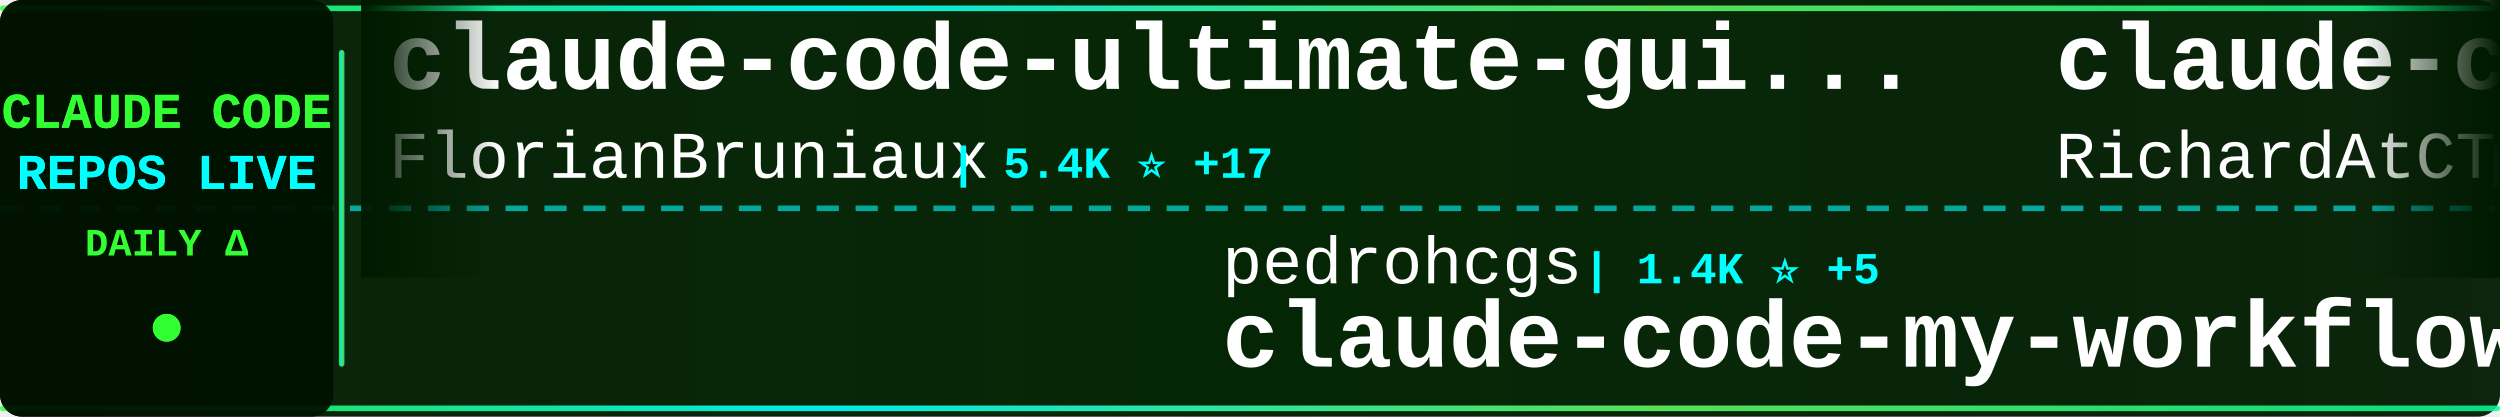
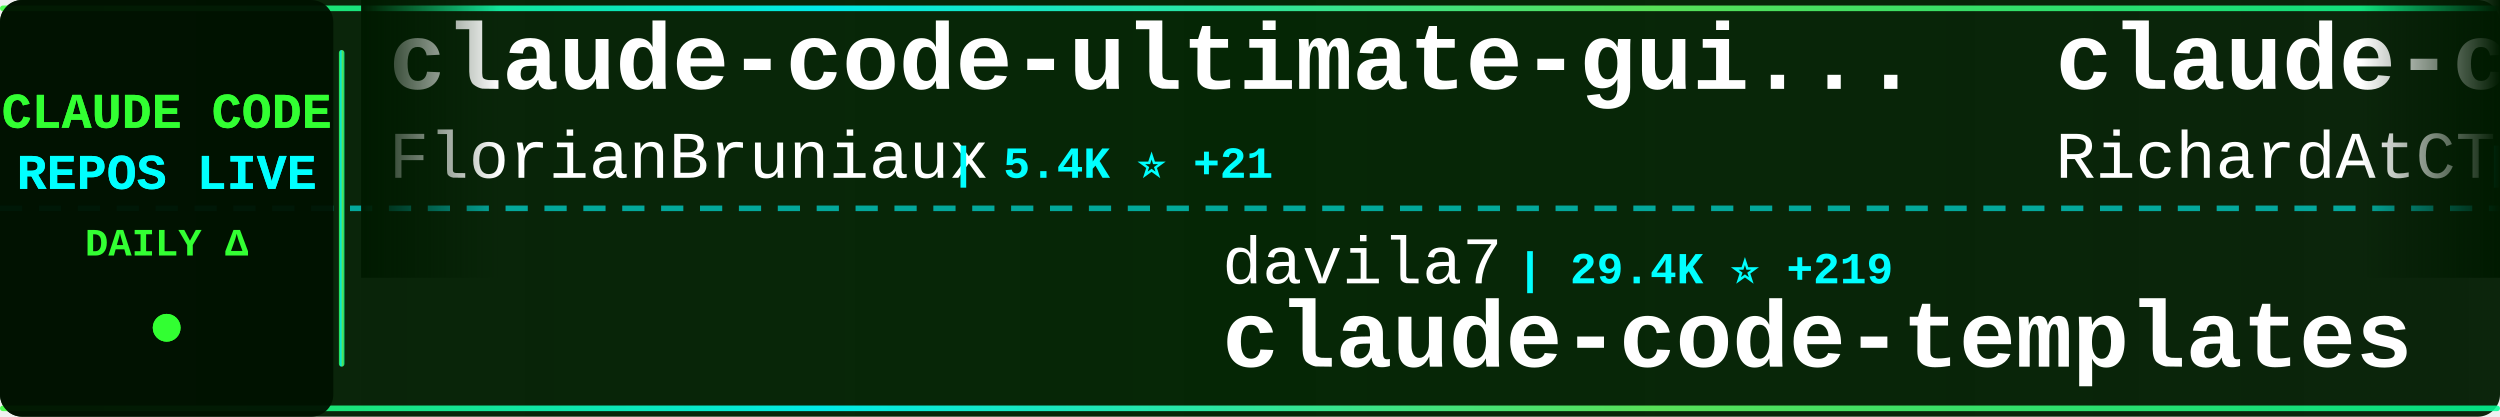
<svg xmlns="http://www.w3.org/2000/svg" width="900" height="150">
  <defs>
    <linearGradient id="tickerBg" x1="0%" y1="0%" x2="100%" y2="0%">
      <stop offset="0%" style="stop-color:#001a00;stop-opacity:0.95" />
      <stop offset="50%" style="stop-color:#002200;stop-opacity:0.98" />
      <stop offset="100%" style="stop-color:#001a00;stop-opacity:0.95" />
    </linearGradient>
    <linearGradient id="borderGrad" x1="0%" y1="0%" x2="100%" y2="0%">
      <stop offset="0%" style="stop-color:#33ff33;stop-opacity:0.85">
        <animate attributeName="stop-opacity" values="0.85;1;0.85" dur="2s" repeatCount="indefinite" />
      </stop>
      <stop offset="33%" style="stop-color:#00ffff;stop-opacity:0.9">
        <animate attributeName="stop-opacity" values="0.9;1;0.9" dur="2.2s" repeatCount="indefinite" />
      </stop>
      <stop offset="66%" style="stop-color:#66ff66;stop-opacity:0.85">
        <animate attributeName="stop-opacity" values="0.85;1;0.85" dur="1.8s" repeatCount="indefinite" />
      </stop>
      <stop offset="100%" style="stop-color:#00ff99;stop-opacity:0.85">
        <animate attributeName="stop-opacity" values="0.85;1;0.85" dur="2s" repeatCount="indefinite" />
      </stop>
    </linearGradient>
    <filter id="textGlow">
      <feGaussianBlur stdDeviation="0.1" result="coloredBlur" />
      <feMerge>
        <feMergeNode in="coloredBlur" />
        <feMergeNode in="SourceGraphic" />
      </feMerge>
    </filter>
    <filter id="metricGlow">
      <feGaussianBlur stdDeviation="0.2" result="coloredBlur" />
      <feMerge>
        <feMergeNode in="coloredBlur" />
        <feMergeNode in="SourceGraphic" />
      </feMerge>
    </filter>
    <linearGradient id="leftFade" x1="0%" y1="0%" x2="100%" y2="0%">
      <stop offset="0%" style="stop-color:#001a00;stop-opacity:1" />
      <stop offset="100%" style="stop-color:#001a00;stop-opacity:0" />
    </linearGradient>
    <linearGradient id="rightFade" x1="0%" y1="0%" x2="100%" y2="0%">
      <stop offset="0%" style="stop-color:#001a00;stop-opacity:0" />
      <stop offset="100%" style="stop-color:#001a00;stop-opacity:1" />
    </linearGradient>
  </defs>
  <rect width="900" height="150" fill="url(#tickerBg)" rx="8" />
  <rect x="0" y="2" width="900" height="2" fill="url(#borderGrad)" rx="1" />
  <rect x="0" y="146" width="900" height="2" fill="url(#borderGrad)" rx="1" />
  <line x1="0" y1="75" x2="900" y2="75" stroke="#00ffff" stroke-width="2" stroke-dasharray="8 6" opacity="0.6" />
  <rect x="0" y="0" width="120" height="150" fill="#001100" opacity="0.95" rx="8" />
  <text x="60" y="46" font-family="'Courier New', monospace" font-size="18" font-weight="bold" fill="#33ff33" text-anchor="middle" filter="url(#textGlow)">
    CLAUDE CODE
  </text>
  <text x="60" y="68" font-family="'Courier New', monospace" font-size="18" font-weight="bold" fill="#00ffff" text-anchor="middle" filter="url(#textGlow)">
    REPOS LIVE
  </text>
  <text x="60" y="92" font-family="'Courier New', monospace" font-size="14" font-weight="bold" fill="#33ff33" text-anchor="middle">
    DAILY Δ
  </text>
  <circle cx="60" cy="118" r="5" fill="#33ff33" filter="url(#metricGlow)">
    <animate attributeName="r" values="4;6;4" dur="1.5s" repeatCount="indefinite" />
    <animate attributeName="opacity" values="0.6;1;0.6" dur="1.5s" repeatCount="indefinite" />
  </circle>
  <rect x="122" y="18" width="2" height="114" fill="url(#borderGrad)" rx="1" />
  <clipPath id="tickerClip">
    <rect x="130" y="0" width="770" height="150" />
  </clipPath>
  <g clip-path="url(#tickerClip)">
    <g id="tickerItems">
      <animateTransform attributeName="transform" attributeType="XML" type="translate" from="0 0" to="-3000 0" dur="54s" repeatCount="indefinite" />
      <g transform="translate(0, 0)">
        <text x="140" y="32" font-family="'Courier New', monospace" font-size="34" font-weight="bold" fill="#ffffff">claude-code-ultimate-gui...</text>
        <text x="140" y="64" font-family="'Courier New', monospace" font-size="24" font-weight="normal" fill="#ffffff" opacity="1.0">FlorianBruniaux</text>
-         <text x="342" y="64" font-family="'Courier New', monospace" font-size="16" font-weight="bold" fill="#00ffff"> | 5.4K ⭐ +17</text>
+         <text x="342" y="64" font-family="'Courier New', monospace" font-size="16" font-weight="bold" fill="#00ffff"> | 5.4K ⭐ +21</text>
      </g>
      <g transform="translate(300, 0)">
-         <text x="140" y="102" font-family="'Courier New', monospace" font-size="24" font-weight="normal" fill="#ffffff" opacity="1.0">pedrohcgs</text>
-         <text x="270" y="102" font-family="'Courier New', monospace" font-size="16" font-weight="bold" fill="#00ffff"> | 1.4K ⭐ +5</text>
-         <text x="140" y="132" font-family="'Courier New', monospace" font-size="34" font-weight="bold" fill="#ffffff">claude-code-my-workflow</text>
+         <text x="140" y="102" font-family="'Courier New', monospace" font-size="24" font-weight="normal" fill="#ffffff" opacity="1.0">davila7</text>
+         <text x="246" y="102" font-family="'Courier New', monospace" font-size="16" font-weight="bold" fill="#00ffff"> | 29.4K ⭐ +219</text>
+         <text x="140" y="132" font-family="'Courier New', monospace" font-size="34" font-weight="bold" fill="#ffffff">claude-code-templates</text>
      </g>
      <g transform="translate(600, 0)">
        <text x="140" y="32" font-family="'Courier New', monospace" font-size="34" font-weight="bold" fill="#ffffff">claude-code-telegram</text>
        <text x="140" y="64" font-family="'Courier New', monospace" font-size="24" font-weight="normal" fill="#ffffff" opacity="1.0">RichardAtCT</text>
-         <text x="294" y="64" font-family="'Courier New', monospace" font-size="16" font-weight="bold" fill="#00ffff"> | 2.7K ⭐ +1</text>
+         <text x="294" y="64" font-family="'Courier New', monospace" font-size="16" font-weight="bold" fill="#00ffff"> | 2.7K ⭐ +2</text>
      </g>
      <g transform="translate(900, 0)">
-         <text x="140" y="102" font-family="'Courier New', monospace" font-size="24" font-weight="normal" fill="#ffffff" opacity="1.0">kodu-ai</text>
-         <text x="246" y="102" font-family="'Courier New', monospace" font-size="16" font-weight="bold" fill="#00ffff"> | 5.3K ⭐ +1</text>
-         <text x="140" y="132" font-family="'Courier New', monospace" font-size="34" font-weight="bold" fill="#ffffff">claude-coder</text>
+         <text x="140" y="102" font-family="'Courier New', monospace" font-size="24" font-weight="normal" fill="#ffffff" opacity="1.0">krusemediallc</text>
+         <text x="318" y="102" font-family="'Courier New', monospace" font-size="16" font-weight="bold" fill="#00ffff"> | 1.0K ⭐ +4</text>
+         <text x="140" y="132" font-family="'Courier New', monospace" font-size="34" font-weight="bold" fill="#ffffff">arcads-claude-code</text>
      </g>
      <g transform="translate(1200, 0)">
-         <text x="140" y="32" font-family="'Courier New', monospace" font-size="34" font-weight="bold" fill="#ffffff">claude-code-templates</text>
-         <text x="140" y="64" font-family="'Courier New', monospace" font-size="24" font-weight="normal" fill="#ffffff" opacity="1.0">davila7</text>
-         <text x="246" y="64" font-family="'Courier New', monospace" font-size="16" font-weight="bold" fill="#00ffff"> | 29.3K ⭐ +229</text>
+         <text x="140" y="32" font-family="'Courier New', monospace" font-size="34" font-weight="bold" fill="#ffffff">claude-code-sourcemap</text>
+         <text x="140" y="64" font-family="'Courier New', monospace" font-size="24" font-weight="normal" fill="#ffffff" opacity="1.0">ChinaSiro</text>
+         <text x="270" y="64" font-family="'Courier New', monospace" font-size="16" font-weight="bold" fill="#00ffff"> | 9.5K ⭐ +8</text>
      </g>
      <g transform="translate(1500, 0)">
-         <text x="140" y="102" font-family="'Courier New', monospace" font-size="24" font-weight="normal" fill="#ffffff" opacity="1.0">disler</text>
-         <text x="234" y="102" font-family="'Courier New', monospace" font-size="16" font-weight="bold" fill="#00ffff"> | 1.5K ⭐ +1</text>
-         <text x="140" y="132" font-family="'Courier New', monospace" font-size="34" font-weight="bold" fill="#ffffff">pi-vs-claude-code</text>
+         <text x="140" y="102" font-family="'Courier New', monospace" font-size="24" font-weight="normal" fill="#ffffff" opacity="1.0">ykdojo</text>
+         <text x="234" y="102" font-family="'Courier New', monospace" font-size="16" font-weight="bold" fill="#00ffff"> | 9.2K ⭐ +24</text>
+         <text x="140" y="132" font-family="'Courier New', monospace" font-size="34" font-weight="bold" fill="#ffffff">claude-code-tips</text>
      </g>
      <g transform="translate(1800, 0)">
-         <text x="140" y="32" font-family="'Courier New', monospace" font-size="34" font-weight="bold" fill="#ffffff">claude-code-hooks-master...</text>
-         <text x="140" y="64" font-family="'Courier New', monospace" font-size="24" font-weight="normal" fill="#ffffff" opacity="1.0">disler</text>
-         <text x="234" y="64" font-family="'Courier New', monospace" font-size="16" font-weight="bold" fill="#00ffff"> | 3.8K ⭐ +2</text>
+         <text x="140" y="32" font-family="'Courier New', monospace" font-size="34" font-weight="bold" fill="#ffffff">claude-code-settings</text>
+         <text x="140" y="64" font-family="'Courier New', monospace" font-size="24" font-weight="normal" fill="#ffffff" opacity="1.0">feiskyer</text>
+         <text x="258" y="64" font-family="'Courier New', monospace" font-size="16" font-weight="bold" fill="#00ffff"> | 1.6K ⭐ +2</text>
      </g>
      <g transform="translate(2100, 0)">
-         <text x="140" y="102" font-family="'Courier New', monospace" font-size="24" font-weight="normal" fill="#ffffff" opacity="1.0">ChrisWiles</text>
-         <text x="282" y="102" font-family="'Courier New', monospace" font-size="16" font-weight="bold" fill="#00ffff"> | 6.0K ⭐ +2</text>
-         <text x="140" y="132" font-family="'Courier New', monospace" font-size="34" font-weight="bold" fill="#ffffff">claude-code-showcase</text>
+         <text x="140" y="102" font-family="'Courier New', monospace" font-size="24" font-weight="normal" fill="#ffffff" opacity="1.0">Maciek-roboblog</text>
+         <text x="342" y="102" font-family="'Courier New', monospace" font-size="16" font-weight="bold" fill="#00ffff"> | 8.4K ⭐ +5</text>
+         <text x="140" y="132" font-family="'Courier New', monospace" font-size="34" font-weight="bold" fill="#ffffff">Claude-Code-Usage-Monito...</text>
      </g>
      <g transform="translate(2400, 0)">
-         <text x="140" y="32" font-family="'Courier New', monospace" font-size="34" font-weight="bold" fill="#ffffff">collection-claude-code-s...</text>
-         <text x="140" y="64" font-family="'Courier New', monospace" font-size="24" font-weight="normal" fill="#ffffff" opacity="1.0">chauncygu</text>
-         <text x="270" y="64" font-family="'Courier New', monospace" font-size="16" font-weight="bold" fill="#00ffff"> | 2.8K ⭐ +4</text>
+         <text x="140" y="32" font-family="'Courier New', monospace" font-size="34" font-weight="bold" fill="#ffffff">claude-code-my-workflow</text>
+         <text x="140" y="64" font-family="'Courier New', monospace" font-size="24" font-weight="normal" fill="#ffffff" opacity="1.0">pedrohcgs</text>
+         <text x="270" y="64" font-family="'Courier New', monospace" font-size="16" font-weight="bold" fill="#00ffff"> | 1.4K ⭐ +4</text>
      </g>
      <g transform="translate(2700, 0)">
-         <text x="140" y="102" font-family="'Courier New', monospace" font-size="24" font-weight="normal" fill="#ffffff" opacity="1.0">digitalsamba</text>
-         <text x="306" y="102" font-family="'Courier New', monospace" font-size="16" font-weight="bold" fill="#00ffff"> | 1.7K ⭐ +9</text>
-         <text x="140" y="132" font-family="'Courier New', monospace" font-size="34" font-weight="bold" fill="#ffffff">claude-code-video-toolki...</text>
+         <text x="140" y="102" font-family="'Courier New', monospace" font-size="24" font-weight="normal" fill="#ffffff" opacity="1.0">simonw</text>
+         <text x="234" y="102" font-family="'Courier New', monospace" font-size="16" font-weight="bold" fill="#00ffff"> | 1.6K ⭐ +3</text>
+         <text x="140" y="132" font-family="'Courier New', monospace" font-size="34" font-weight="bold" fill="#ffffff">claude-code-transcripts</text>
      </g>
      <g transform="translate(3000, 0)">
        <text x="140" y="32" font-family="'Courier New', monospace" font-size="34" font-weight="bold" fill="#ffffff">claude-code-ultimate-gui...</text>
        <text x="140" y="64" font-family="'Courier New', monospace" font-size="24" font-weight="normal" fill="#ffffff" opacity="1.0">FlorianBruniaux</text>
-         <text x="342" y="64" font-family="'Courier New', monospace" font-size="16" font-weight="bold" fill="#00ffff"> | 5.4K ⭐ +17</text>
+         <text x="342" y="64" font-family="'Courier New', monospace" font-size="16" font-weight="bold" fill="#00ffff"> | 5.4K ⭐ +21</text>
      </g>
      <g transform="translate(3300, 0)">
-         <text x="140" y="102" font-family="'Courier New', monospace" font-size="24" font-weight="normal" fill="#ffffff" opacity="1.0">pedrohcgs</text>
-         <text x="270" y="102" font-family="'Courier New', monospace" font-size="16" font-weight="bold" fill="#00ffff"> | 1.4K ⭐ +5</text>
-         <text x="140" y="132" font-family="'Courier New', monospace" font-size="34" font-weight="bold" fill="#ffffff">claude-code-my-workflow</text>
+         <text x="140" y="102" font-family="'Courier New', monospace" font-size="24" font-weight="normal" fill="#ffffff" opacity="1.0">davila7</text>
+         <text x="246" y="102" font-family="'Courier New', monospace" font-size="16" font-weight="bold" fill="#00ffff"> | 29.4K ⭐ +219</text>
+         <text x="140" y="132" font-family="'Courier New', monospace" font-size="34" font-weight="bold" fill="#ffffff">claude-code-templates</text>
      </g>
      <g transform="translate(3600, 0)">
        <text x="140" y="32" font-family="'Courier New', monospace" font-size="34" font-weight="bold" fill="#ffffff">claude-code-telegram</text>
        <text x="140" y="64" font-family="'Courier New', monospace" font-size="24" font-weight="normal" fill="#ffffff" opacity="1.0">RichardAtCT</text>
-         <text x="294" y="64" font-family="'Courier New', monospace" font-size="16" font-weight="bold" fill="#00ffff"> | 2.7K ⭐ +1</text>
+         <text x="294" y="64" font-family="'Courier New', monospace" font-size="16" font-weight="bold" fill="#00ffff"> | 2.7K ⭐ +2</text>
      </g>
      <g transform="translate(3900, 0)">
-         <text x="140" y="102" font-family="'Courier New', monospace" font-size="24" font-weight="normal" fill="#ffffff" opacity="1.0">kodu-ai</text>
-         <text x="246" y="102" font-family="'Courier New', monospace" font-size="16" font-weight="bold" fill="#00ffff"> | 5.3K ⭐ +1</text>
-         <text x="140" y="132" font-family="'Courier New', monospace" font-size="34" font-weight="bold" fill="#ffffff">claude-coder</text>
+         <text x="140" y="102" font-family="'Courier New', monospace" font-size="24" font-weight="normal" fill="#ffffff" opacity="1.0">krusemediallc</text>
+         <text x="318" y="102" font-family="'Courier New', monospace" font-size="16" font-weight="bold" fill="#00ffff"> | 1.0K ⭐ +4</text>
+         <text x="140" y="132" font-family="'Courier New', monospace" font-size="34" font-weight="bold" fill="#ffffff">arcads-claude-code</text>
      </g>
    </g>
  </g>
  <rect x="130" y="0" width="50" height="100" fill="url(#leftFade)" />
  <rect x="850" y="0" width="50" height="100" fill="url(#rightFade)" />
</svg>
